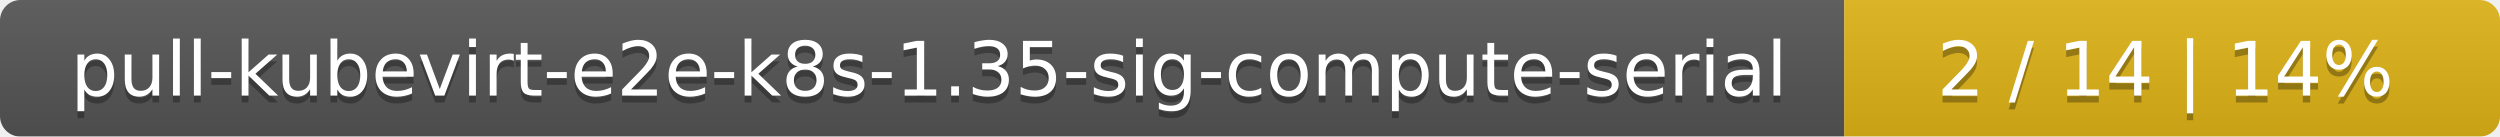
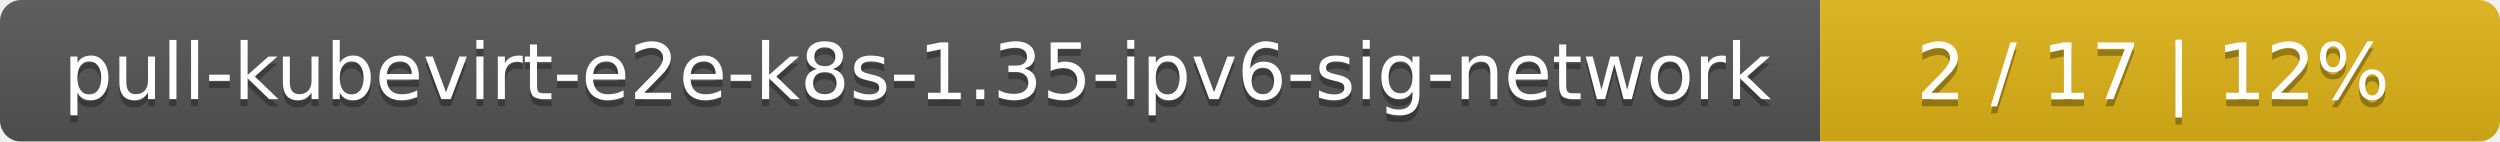
- <svg xmlns="http://www.w3.org/2000/svg" width="366" height="20">
+ <svg xmlns="http://www.w3.org/2000/svg" width="353" height="20">
  <linearGradient id="smooth" x2="0" y2="100%">
    <stop offset="0" stop-color="#bbb" stop-opacity=".1" />
    <stop offset="1" stop-opacity=".1" />
  </linearGradient>
  <mask id="round">
-     <rect width="366" height="20" rx="3" fill="#fff" />
+     <rect width="353" height="20" rx="3" fill="#fff" />
  </mask>
  <g mask="url(#round)">
-     <rect width="270" height="20" fill="#555" />
-     <rect x="270" width="96" height="20" fill="#dfb317" />
-     <rect width="366" height="20" fill="url(#smooth)" />
+     <rect width="257" height="20" fill="#555" />
+     <rect x="257" width="96" height="20" fill="#dfb317" />
+     <rect width="353" height="20" fill="url(#smooth)" />
  </g>
  <g fill="#fff" text-anchor="middle" font-family="DejaVu Sans,Verdana,Geneva,sans-serif" font-size="11">
-     <text x="136" y="15" fill="#010101" fill-opacity=".3">pull-kubevirt-e2e-k8s-1.35-sig-compute-serial</text>
-     <text x="136" y="14">pull-kubevirt-e2e-k8s-1.35-sig-compute-serial</text>
-     <text x="317" y="15" fill="#010101" fill-opacity=".3">2 / 14    |    14%</text>
-     <text x="317" y="14">2 / 14    |    14%</text>
+     <text x="129.5" y="15" fill="#010101" fill-opacity=".3">pull-kubevirt-e2e-k8s-1.35-ipv6-sig-network</text>
+     <text x="129.5" y="14">pull-kubevirt-e2e-k8s-1.35-ipv6-sig-network</text>
+     <text x="304" y="15" fill="#010101" fill-opacity=".3">2 / 17    |    12%</text>
+     <text x="304" y="14">2 / 17    |    12%</text>
  </g>
</svg>
